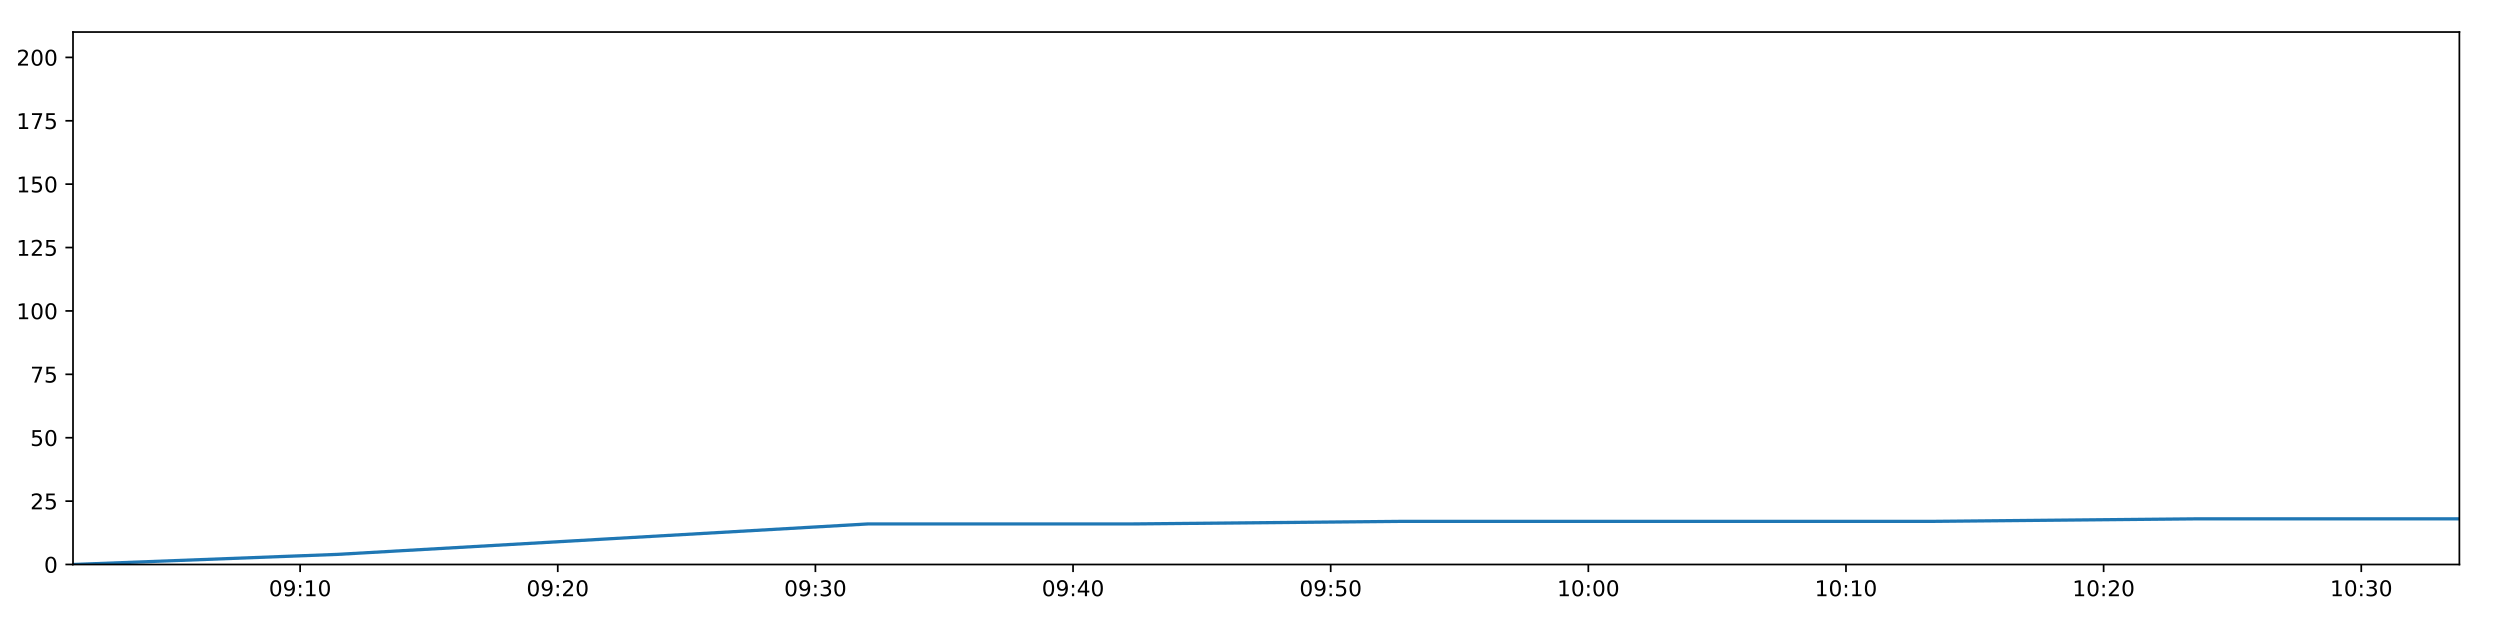
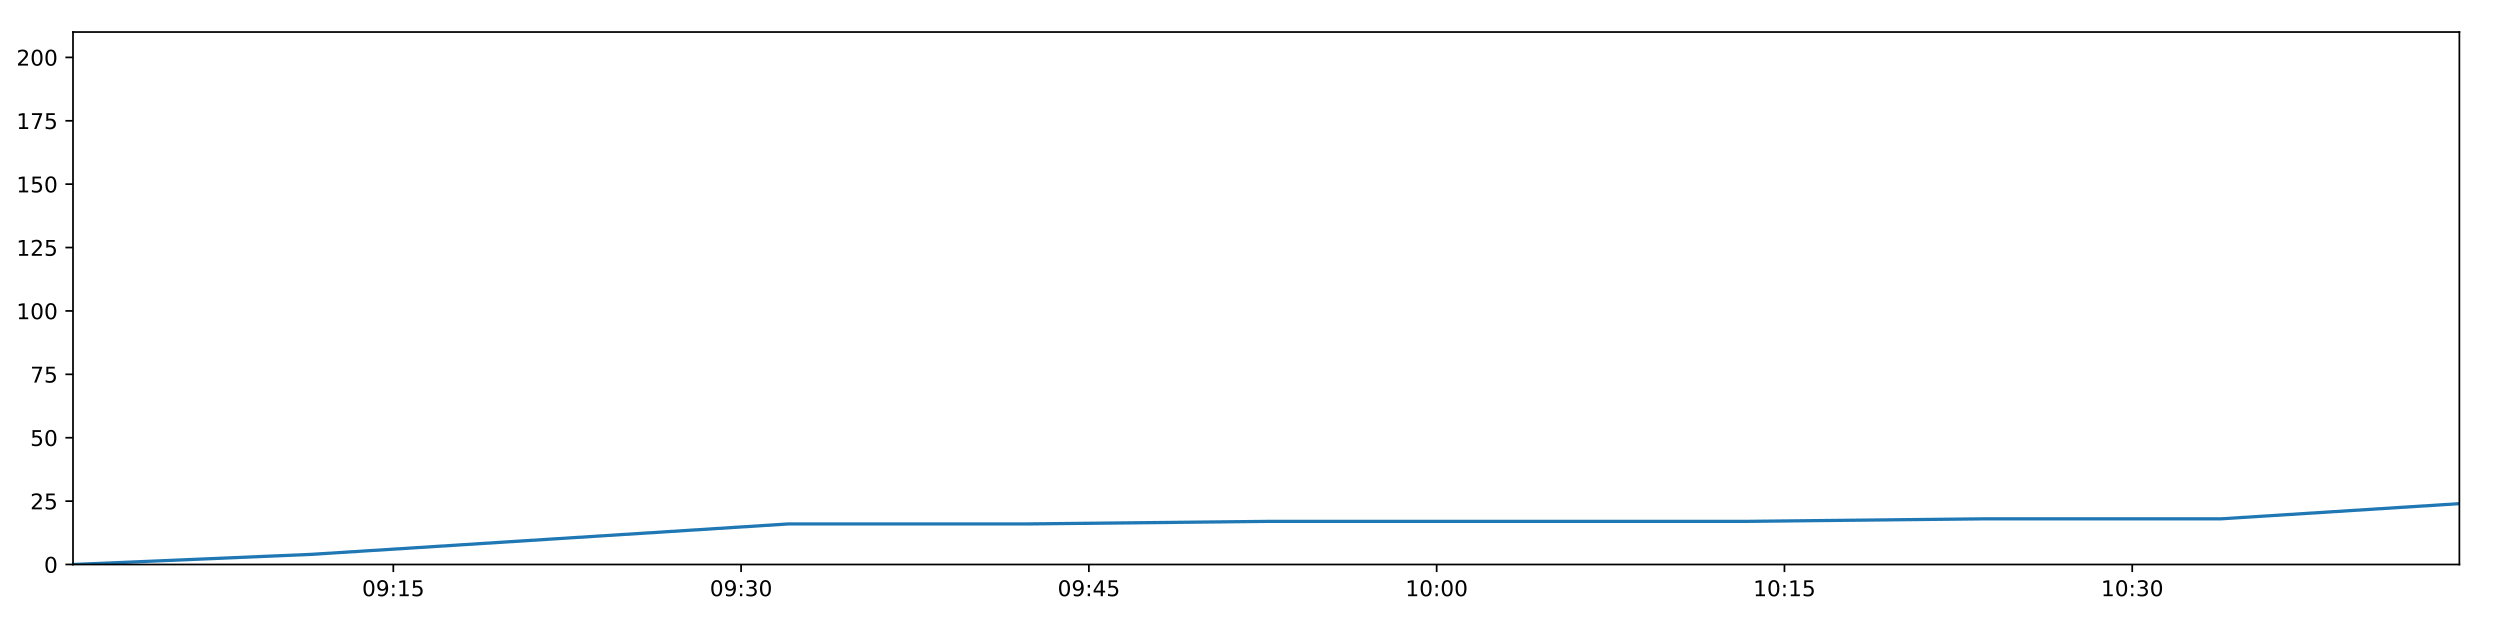
<svg xmlns="http://www.w3.org/2000/svg" xmlns:xlink="http://www.w3.org/1999/xlink" height="288pt" version="1.1" viewBox="0 0 1152 288" width="1152pt">
  <defs>
    <style type="text/css">
*{stroke-linecap:butt;stroke-linejoin:round;}
  </style>
  </defs>
  <g id="figure_1">
    <g id="patch_1">
      <path d="M 0 288  L 1152 288  L 1152 0  L 0 0  z " style="fill:#ffffff;" />
    </g>
    <g id="axes_1">
      <g id="patch_2">
        <path d="M 33.64 260.12  L 1133.28 260.12  L 1133.28 14.76  L 33.64 14.76  z " style="fill:#ffffff;" />
      </g>
      <g id="matplotlib.axis_1">
        <g id="xtick_1">
          <g id="line2d_1">
            <defs>
-               <path d="M 0 0  L 0 3.5  " id="mcb7664d06e" style="stroke:#000000;stroke-width:0.8;" />
-             </defs>
-             <g>
-               <use style="stroke:#000000;stroke-width:0.8;" x="138.294" xlink:href="#mcb7664d06e" y="260.12" />
+               <path d="M 0 0  L 0 3.5  " id="m89fbc924f2" style="stroke:#000000;stroke-width:0.8;" />
+             </defs>
+             <g>
+               <use style="stroke:#000000;stroke-width:0.8;" x="181.239" xlink:href="#m89fbc924f2" y="260.12" />
            </g>
          </g>
          <g id="text_1">
            <defs>
              <path d="M 31.781 66.406  Q 24.172 66.406 20.328 58.906  Q 16.5 51.422 16.5 36.375  Q 16.5 21.391 20.328 13.891  Q 24.172 6.391 31.781 6.391  Q 39.453 6.391 43.281 13.891  Q 47.125 21.391 47.125 36.375  Q 47.125 51.422 43.281 58.906  Q 39.453 66.406 31.781 66.406  z M 31.781 74.219  Q 44.047 74.219 50.516 64.516  Q 56.984 54.828 56.984 36.375  Q 56.984 17.969 50.516 8.266  Q 44.047 -1.422 31.781 -1.422  Q 19.531 -1.422 13.062 8.266  Q 6.594 17.969 6.594 36.375  Q 6.594 54.828 13.062 64.516  Q 19.531 74.219 31.781 74.219  z " id="DejaVuSans-48" />
              <path d="M 10.984 1.516  L 10.984 10.5  Q 14.703 8.734 18.5 7.812  Q 22.312 6.891 25.984 6.891  Q 35.75 6.891 40.891 13.453  Q 46.047 20.016 46.781 33.406  Q 43.953 29.203 39.594 26.953  Q 35.25 24.703 29.984 24.703  Q 19.047 24.703 12.672 31.312  Q 6.297 37.938 6.297 49.422  Q 6.297 60.641 12.938 67.422  Q 19.578 74.219 30.609 74.219  Q 43.266 74.219 49.922 64.516  Q 56.594 54.828 56.594 36.375  Q 56.594 19.141 48.406 8.859  Q 40.234 -1.422 26.422 -1.422  Q 22.703 -1.422 18.891 -0.688  Q 15.094 0.047 10.984 1.516  z M 30.609 32.422  Q 37.25 32.422 41.125 36.953  Q 45.016 41.5 45.016 49.422  Q 45.016 57.281 41.125 61.844  Q 37.25 66.406 30.609 66.406  Q 23.969 66.406 20.094 61.844  Q 16.219 57.281 16.219 49.422  Q 16.219 41.5 20.094 36.953  Q 23.969 32.422 30.609 32.422  z " id="DejaVuSans-57" />
              <path d="M 11.719 12.406  L 22.016 12.406  L 22.016 0  L 11.719 0  z M 11.719 51.703  L 22.016 51.703  L 22.016 39.312  L 11.719 39.312  z " id="DejaVuSans-58" />
              <path d="M 12.406 8.297  L 28.516 8.297  L 28.516 63.922  L 10.984 60.406  L 10.984 69.391  L 28.422 72.906  L 38.281 72.906  L 38.281 8.297  L 54.391 8.297  L 54.391 0  L 12.406 0  z " id="DejaVuSans-49" />
-             </defs>
-             <g transform="translate(123.8844 274.7184)scale(0.1 -0.1)">
+               <path d="M 10.797 72.906  L 49.516 72.906  L 49.516 64.594  L 19.828 64.594  L 19.828 46.734  Q 21.969 47.469 24.109 47.828  Q 26.266 48.188 28.422 48.188  Q 40.625 48.188 47.75 41.5  Q 54.891 34.812 54.891 23.391  Q 54.891 11.625 47.562 5.094  Q 40.234 -1.422 26.906 -1.422  Q 22.312 -1.422 17.547 -0.641  Q 12.797 0.141 7.719 1.703  L 7.719 11.625  Q 12.109 9.234 16.797 8.062  Q 21.484 6.891 26.703 6.891  Q 35.156 6.891 40.078 11.328  Q 45.016 15.766 45.016 23.391  Q 45.016 31 40.078 35.438  Q 35.156 39.891 26.703 39.891  Q 22.75 39.891 18.812 39.016  Q 14.891 38.141 10.797 36.281  z " id="DejaVuSans-53" />
+             </defs>
+             <g transform="translate(166.8291 274.7184)scale(0.1 -0.1)">
              <use xlink:href="#DejaVuSans-48" />
              <use x="63.623" xlink:href="#DejaVuSans-57" />
              <use x="127.246" xlink:href="#DejaVuSans-58" />
              <use x="160.938" xlink:href="#DejaVuSans-49" />
-               <use x="224.561" xlink:href="#DejaVuSans-48" />
+               <use x="224.561" xlink:href="#DejaVuSans-53" />
            </g>
          </g>
        </g>
        <g id="xtick_2">
          <g id="line2d_2">
            <g>
-               <use style="stroke:#000000;stroke-width:0.8;" x="257.016" xlink:href="#mcb7664d06e" y="260.12" />
+               <use style="stroke:#000000;stroke-width:0.8;" x="341.497" xlink:href="#m89fbc924f2" y="260.12" />
            </g>
          </g>
          <g id="text_2">
            <defs>
-               <path d="M 19.188 8.297  L 53.609 8.297  L 53.609 0  L 7.328 0  L 7.328 8.297  Q 12.938 14.109 22.625 23.891  Q 32.328 33.688 34.812 36.531  Q 39.547 41.844 41.422 45.531  Q 43.312 49.219 43.312 52.781  Q 43.312 58.594 39.234 62.25  Q 35.156 65.922 28.609 65.922  Q 23.969 65.922 18.812 64.312  Q 13.672 62.703 7.812 59.422  L 7.812 69.391  Q 13.766 71.781 18.938 73  Q 24.125 74.219 28.422 74.219  Q 39.75 74.219 46.484 68.547  Q 53.219 62.891 53.219 53.422  Q 53.219 48.922 51.531 44.891  Q 49.859 40.875 45.406 35.406  Q 44.188 33.984 37.641 27.219  Q 31.109 20.453 19.188 8.297  z " id="DejaVuSans-50" />
-             </defs>
-             <g transform="translate(242.6066 274.7184)scale(0.1 -0.1)">
+               <path d="M 40.578 39.312  Q 47.656 37.797 51.625 33  Q 55.609 28.219 55.609 21.188  Q 55.609 10.406 48.188 4.484  Q 40.766 -1.422 27.094 -1.422  Q 22.516 -1.422 17.656 -0.516  Q 12.797 0.391 7.625 2.203  L 7.625 11.719  Q 11.719 9.328 16.594 8.109  Q 21.484 6.891 26.812 6.891  Q 36.078 6.891 40.938 10.547  Q 45.797 14.203 45.797 21.188  Q 45.797 27.641 41.281 31.266  Q 36.766 34.906 28.719 34.906  L 20.219 34.906  L 20.219 43.016  L 29.109 43.016  Q 36.375 43.016 40.234 45.922  Q 44.094 48.828 44.094 54.297  Q 44.094 59.906 40.109 62.906  Q 36.141 65.922 28.719 65.922  Q 24.656 65.922 20.016 65.031  Q 15.375 64.156 9.812 62.312  L 9.812 71.094  Q 15.438 72.656 20.344 73.438  Q 25.25 74.219 29.594 74.219  Q 40.828 74.219 47.359 69.109  Q 53.906 64.016 53.906 55.328  Q 53.906 49.266 50.438 45.094  Q 46.969 40.922 40.578 39.312  z " id="DejaVuSans-51" />
+             </defs>
+             <g transform="translate(327.0879 274.7184)scale(0.1 -0.1)">
              <use xlink:href="#DejaVuSans-48" />
              <use x="63.623" xlink:href="#DejaVuSans-57" />
              <use x="127.246" xlink:href="#DejaVuSans-58" />
-               <use x="160.938" xlink:href="#DejaVuSans-50" />
+               <use x="160.938" xlink:href="#DejaVuSans-51" />
              <use x="224.561" xlink:href="#DejaVuSans-48" />
            </g>
          </g>
        </g>
        <g id="xtick_3">
          <g id="line2d_3">
            <g>
-               <use style="stroke:#000000;stroke-width:0.8;" x="375.738" xlink:href="#mcb7664d06e" y="260.12" />
+               <use style="stroke:#000000;stroke-width:0.8;" x="501.756" xlink:href="#m89fbc924f2" y="260.12" />
            </g>
          </g>
          <g id="text_3">
            <defs>
-               <path d="M 40.578 39.312  Q 47.656 37.797 51.625 33  Q 55.609 28.219 55.609 21.188  Q 55.609 10.406 48.188 4.484  Q 40.766 -1.422 27.094 -1.422  Q 22.516 -1.422 17.656 -0.516  Q 12.797 0.391 7.625 2.203  L 7.625 11.719  Q 11.719 9.328 16.594 8.109  Q 21.484 6.891 26.812 6.891  Q 36.078 6.891 40.938 10.547  Q 45.797 14.203 45.797 21.188  Q 45.797 27.641 41.281 31.266  Q 36.766 34.906 28.719 34.906  L 20.219 34.906  L 20.219 43.016  L 29.109 43.016  Q 36.375 43.016 40.234 45.922  Q 44.094 48.828 44.094 54.297  Q 44.094 59.906 40.109 62.906  Q 36.141 65.922 28.719 65.922  Q 24.656 65.922 20.016 65.031  Q 15.375 64.156 9.812 62.312  L 9.812 71.094  Q 15.438 72.656 20.344 73.438  Q 25.25 74.219 29.594 74.219  Q 40.828 74.219 47.359 69.109  Q 53.906 64.016 53.906 55.328  Q 53.906 49.266 50.438 45.094  Q 46.969 40.922 40.578 39.312  z " id="DejaVuSans-51" />
-             </defs>
-             <g transform="translate(361.3288 274.7184)scale(0.1 -0.1)">
+               <path d="M 37.797 64.312  L 12.891 25.391  L 37.797 25.391  z M 35.203 72.906  L 47.609 72.906  L 47.609 25.391  L 58.016 25.391  L 58.016 17.188  L 47.609 17.188  L 47.609 0  L 37.797 0  L 37.797 17.188  L 4.891 17.188  L 4.891 26.703  z " id="DejaVuSans-52" />
+             </defs>
+             <g transform="translate(487.3467 274.7184)scale(0.1 -0.1)">
              <use xlink:href="#DejaVuSans-48" />
              <use x="63.623" xlink:href="#DejaVuSans-57" />
+               <use x="127.246" xlink:href="#DejaVuSans-58" />
+               <use x="160.938" xlink:href="#DejaVuSans-52" />
+               <use x="224.561" xlink:href="#DejaVuSans-53" />
+             </g>
+           </g>
+         </g>
+         <g id="xtick_4">
+           <g id="line2d_4">
+             <g>
+               <use style="stroke:#000000;stroke-width:0.8;" x="662.015" xlink:href="#m89fbc924f2" y="260.12" />
+             </g>
+           </g>
+           <g id="text_4">
+             <g transform="translate(647.6055 274.7184)scale(0.1 -0.1)">
+               <use xlink:href="#DejaVuSans-49" />
+               <use x="63.623" xlink:href="#DejaVuSans-48" />
+               <use x="127.246" xlink:href="#DejaVuSans-58" />
+               <use x="160.938" xlink:href="#DejaVuSans-48" />
+               <use x="224.561" xlink:href="#DejaVuSans-48" />
+             </g>
+           </g>
+         </g>
+         <g id="xtick_5">
+           <g id="line2d_5">
+             <g>
+               <use style="stroke:#000000;stroke-width:0.8;" x="822.274" xlink:href="#m89fbc924f2" y="260.12" />
+             </g>
+           </g>
+           <g id="text_5">
+             <g transform="translate(807.8643 274.7184)scale(0.1 -0.1)">
+               <use xlink:href="#DejaVuSans-49" />
+               <use x="63.623" xlink:href="#DejaVuSans-48" />
+               <use x="127.246" xlink:href="#DejaVuSans-58" />
+               <use x="160.938" xlink:href="#DejaVuSans-49" />
+               <use x="224.561" xlink:href="#DejaVuSans-53" />
+             </g>
+           </g>
+         </g>
+         <g id="xtick_6">
+           <g id="line2d_6">
+             <g>
+               <use style="stroke:#000000;stroke-width:0.8;" x="982.532" xlink:href="#m89fbc924f2" y="260.12" />
+             </g>
+           </g>
+           <g id="text_6">
+             <g transform="translate(968.1231 274.7184)scale(0.1 -0.1)">
+               <use xlink:href="#DejaVuSans-49" />
+               <use x="63.623" xlink:href="#DejaVuSans-48" />
              <use x="127.246" xlink:href="#DejaVuSans-58" />
              <use x="160.938" xlink:href="#DejaVuSans-51" />
              <use x="224.561" xlink:href="#DejaVuSans-48" />
            </g>
          </g>
        </g>
-         <g id="xtick_4">
-           <g id="line2d_4">
-             <g>
-               <use style="stroke:#000000;stroke-width:0.8;" x="494.46" xlink:href="#mcb7664d06e" y="260.12" />
-             </g>
-           </g>
-           <g id="text_4">
-             <defs>
-               <path d="M 37.797 64.312  L 12.891 25.391  L 37.797 25.391  z M 35.203 72.906  L 47.609 72.906  L 47.609 25.391  L 58.016 25.391  L 58.016 17.188  L 47.609 17.188  L 47.609 0  L 37.797 0  L 37.797 17.188  L 4.891 17.188  L 4.891 26.703  z " id="DejaVuSans-52" />
-             </defs>
-             <g transform="translate(480.051 274.7184)scale(0.1 -0.1)">
-               <use xlink:href="#DejaVuSans-48" />
-               <use x="63.623" xlink:href="#DejaVuSans-57" />
-               <use x="127.246" xlink:href="#DejaVuSans-58" />
-               <use x="160.938" xlink:href="#DejaVuSans-52" />
-               <use x="224.561" xlink:href="#DejaVuSans-48" />
-             </g>
-           </g>
-         </g>
-         <g id="xtick_5">
-           <g id="line2d_5">
-             <g>
-               <use style="stroke:#000000;stroke-width:0.8;" x="613.183" xlink:href="#mcb7664d06e" y="260.12" />
-             </g>
-           </g>
-           <g id="text_5">
-             <defs>
-               <path d="M 10.797 72.906  L 49.516 72.906  L 49.516 64.594  L 19.828 64.594  L 19.828 46.734  Q 21.969 47.469 24.109 47.828  Q 26.266 48.188 28.422 48.188  Q 40.625 48.188 47.75 41.5  Q 54.891 34.812 54.891 23.391  Q 54.891 11.625 47.562 5.094  Q 40.234 -1.422 26.906 -1.422  Q 22.312 -1.422 17.547 -0.641  Q 12.797 0.141 7.719 1.703  L 7.719 11.625  Q 12.109 9.234 16.797 8.062  Q 21.484 6.891 26.703 6.891  Q 35.156 6.891 40.078 11.328  Q 45.016 15.766 45.016 23.391  Q 45.016 31 40.078 35.438  Q 35.156 39.891 26.703 39.891  Q 22.75 39.891 18.812 39.016  Q 14.891 38.141 10.797 36.281  z " id="DejaVuSans-53" />
-             </defs>
-             <g transform="translate(598.7732 274.7184)scale(0.1 -0.1)">
-               <use xlink:href="#DejaVuSans-48" />
-               <use x="63.623" xlink:href="#DejaVuSans-57" />
-               <use x="127.246" xlink:href="#DejaVuSans-58" />
-               <use x="160.938" xlink:href="#DejaVuSans-53" />
-               <use x="224.561" xlink:href="#DejaVuSans-48" />
-             </g>
-           </g>
-         </g>
-         <g id="xtick_6">
-           <g id="line2d_6">
-             <g>
-               <use style="stroke:#000000;stroke-width:0.8;" x="731.905" xlink:href="#mcb7664d06e" y="260.12" />
-             </g>
-           </g>
-           <g id="text_6">
-             <g transform="translate(717.4954 274.7184)scale(0.1 -0.1)">
-               <use xlink:href="#DejaVuSans-49" />
-               <use x="63.623" xlink:href="#DejaVuSans-48" />
-               <use x="127.246" xlink:href="#DejaVuSans-58" />
-               <use x="160.938" xlink:href="#DejaVuSans-48" />
-               <use x="224.561" xlink:href="#DejaVuSans-48" />
-             </g>
-           </g>
-         </g>
-         <g id="xtick_7">
-           <g id="line2d_7">
-             <g>
-               <use style="stroke:#000000;stroke-width:0.8;" x="850.627" xlink:href="#mcb7664d06e" y="260.12" />
-             </g>
-           </g>
-           <g id="text_7">
-             <g transform="translate(836.2176 274.7184)scale(0.1 -0.1)">
-               <use xlink:href="#DejaVuSans-49" />
-               <use x="63.623" xlink:href="#DejaVuSans-48" />
-               <use x="127.246" xlink:href="#DejaVuSans-58" />
-               <use x="160.938" xlink:href="#DejaVuSans-49" />
-               <use x="224.561" xlink:href="#DejaVuSans-48" />
-             </g>
-           </g>
-         </g>
-         <g id="xtick_8">
-           <g id="line2d_8">
-             <g>
-               <use style="stroke:#000000;stroke-width:0.8;" x="969.349" xlink:href="#mcb7664d06e" y="260.12" />
-             </g>
-           </g>
-           <g id="text_8">
-             <g transform="translate(954.9398 274.7184)scale(0.1 -0.1)">
-               <use xlink:href="#DejaVuSans-49" />
-               <use x="63.623" xlink:href="#DejaVuSans-48" />
-               <use x="127.246" xlink:href="#DejaVuSans-58" />
-               <use x="160.938" xlink:href="#DejaVuSans-50" />
-               <use x="224.561" xlink:href="#DejaVuSans-48" />
-             </g>
-           </g>
-         </g>
-         <g id="xtick_9">
-           <g id="line2d_9">
-             <g>
-               <use style="stroke:#000000;stroke-width:0.8;" x="1088.071" xlink:href="#mcb7664d06e" y="260.12" />
-             </g>
-           </g>
-           <g id="text_9">
-             <g transform="translate(1073.662 274.7184)scale(0.1 -0.1)">
-               <use xlink:href="#DejaVuSans-49" />
-               <use x="63.623" xlink:href="#DejaVuSans-48" />
-               <use x="127.246" xlink:href="#DejaVuSans-58" />
-               <use x="160.938" xlink:href="#DejaVuSans-51" />
-               <use x="224.561" xlink:href="#DejaVuSans-48" />
-             </g>
-           </g>
-         </g>
      </g>
      <g id="matplotlib.axis_2">
        <g id="ytick_1">
-           <g id="line2d_10">
-             <defs>
-               <path d="M 0 0  L -3.5 0  " id="mf38aa57516" style="stroke:#000000;stroke-width:0.8;" />
-             </defs>
-             <g>
-               <use style="stroke:#000000;stroke-width:0.8;" x="33.64" xlink:href="#mf38aa57516" y="260.12" />
-             </g>
-           </g>
-           <g id="text_10">
+           <g id="line2d_7">
+             <defs>
+               <path d="M 0 0  L -3.5 0  " id="m72634b62c6" style="stroke:#000000;stroke-width:0.8;" />
+             </defs>
+             <g>
+               <use style="stroke:#000000;stroke-width:0.8;" x="33.64" xlink:href="#m72634b62c6" y="260.12" />
+             </g>
+           </g>
+           <g id="text_7">
            <g transform="translate(20.2775 263.9192)scale(0.1 -0.1)">
              <use xlink:href="#DejaVuSans-48" />
            </g>
          </g>
        </g>
        <g id="ytick_2">
-           <g id="line2d_11">
-             <g>
-               <use style="stroke:#000000;stroke-width:0.8;" x="33.64" xlink:href="#mf38aa57516" y="230.91" />
-             </g>
-           </g>
-           <g id="text_11">
+           <g id="line2d_8">
+             <g>
+               <use style="stroke:#000000;stroke-width:0.8;" x="33.64" xlink:href="#m72634b62c6" y="230.91" />
+             </g>
+           </g>
+           <g id="text_8">
+             <defs>
+               <path d="M 19.188 8.297  L 53.609 8.297  L 53.609 0  L 7.328 0  L 7.328 8.297  Q 12.938 14.109 22.625 23.891  Q 32.328 33.688 34.812 36.531  Q 39.547 41.844 41.422 45.531  Q 43.312 49.219 43.312 52.781  Q 43.312 58.594 39.234 62.25  Q 35.156 65.922 28.609 65.922  Q 23.969 65.922 18.812 64.312  Q 13.672 62.703 7.812 59.422  L 7.812 69.391  Q 13.766 71.781 18.938 73  Q 24.125 74.219 28.422 74.219  Q 39.75 74.219 46.484 68.547  Q 53.219 62.891 53.219 53.422  Q 53.219 48.922 51.531 44.891  Q 49.859 40.875 45.406 35.406  Q 44.188 33.984 37.641 27.219  Q 31.109 20.453 19.188 8.297  z " id="DejaVuSans-50" />
+             </defs>
            <g transform="translate(13.915 234.7097)scale(0.1 -0.1)">
              <use xlink:href="#DejaVuSans-50" />
              <use x="63.623" xlink:href="#DejaVuSans-53" />
            </g>
          </g>
        </g>
        <g id="ytick_3">
-           <g id="line2d_12">
-             <g>
-               <use style="stroke:#000000;stroke-width:0.8;" x="33.64" xlink:href="#mf38aa57516" y="201.701" />
-             </g>
-           </g>
-           <g id="text_12">
+           <g id="line2d_9">
+             <g>
+               <use style="stroke:#000000;stroke-width:0.8;" x="33.64" xlink:href="#m72634b62c6" y="201.701" />
+             </g>
+           </g>
+           <g id="text_9">
            <g transform="translate(13.915 205.5002)scale(0.1 -0.1)">
              <use xlink:href="#DejaVuSans-53" />
              <use x="63.623" xlink:href="#DejaVuSans-48" />
            </g>
          </g>
        </g>
        <g id="ytick_4">
-           <g id="line2d_13">
-             <g>
-               <use style="stroke:#000000;stroke-width:0.8;" x="33.64" xlink:href="#mf38aa57516" y="172.491" />
-             </g>
-           </g>
-           <g id="text_13">
+           <g id="line2d_10">
+             <g>
+               <use style="stroke:#000000;stroke-width:0.8;" x="33.64" xlink:href="#m72634b62c6" y="172.491" />
+             </g>
+           </g>
+           <g id="text_10">
            <defs>
              <path d="M 8.203 72.906  L 55.078 72.906  L 55.078 68.703  L 28.609 0  L 18.312 0  L 43.219 64.594  L 8.203 64.594  z " id="DejaVuSans-55" />
            </defs>
            <g transform="translate(13.915 176.2906)scale(0.1 -0.1)">
              <use xlink:href="#DejaVuSans-55" />
              <use x="63.623" xlink:href="#DejaVuSans-53" />
            </g>
          </g>
        </g>
        <g id="ytick_5">
-           <g id="line2d_14">
-             <g>
-               <use style="stroke:#000000;stroke-width:0.8;" x="33.64" xlink:href="#mf38aa57516" y="143.282" />
-             </g>
-           </g>
-           <g id="text_14">
+           <g id="line2d_11">
+             <g>
+               <use style="stroke:#000000;stroke-width:0.8;" x="33.64" xlink:href="#m72634b62c6" y="143.282" />
+             </g>
+           </g>
+           <g id="text_11">
            <g transform="translate(7.5525 147.0811)scale(0.1 -0.1)">
              <use xlink:href="#DejaVuSans-49" />
              <use x="63.623" xlink:href="#DejaVuSans-48" />
              <use x="127.246" xlink:href="#DejaVuSans-48" />
            </g>
          </g>
        </g>
        <g id="ytick_6">
-           <g id="line2d_15">
-             <g>
-               <use style="stroke:#000000;stroke-width:0.8;" x="33.64" xlink:href="#mf38aa57516" y="114.072" />
-             </g>
-           </g>
-           <g id="text_15">
+           <g id="line2d_12">
+             <g>
+               <use style="stroke:#000000;stroke-width:0.8;" x="33.64" xlink:href="#m72634b62c6" y="114.072" />
+             </g>
+           </g>
+           <g id="text_12">
            <g transform="translate(7.5525 117.8716)scale(0.1 -0.1)">
              <use xlink:href="#DejaVuSans-49" />
              <use x="63.623" xlink:href="#DejaVuSans-50" />
              <use x="127.246" xlink:href="#DejaVuSans-53" />
            </g>
          </g>
        </g>
        <g id="ytick_7">
-           <g id="line2d_16">
-             <g>
-               <use style="stroke:#000000;stroke-width:0.8;" x="33.64" xlink:href="#mf38aa57516" y="84.863" />
-             </g>
-           </g>
-           <g id="text_16">
+           <g id="line2d_13">
+             <g>
+               <use style="stroke:#000000;stroke-width:0.8;" x="33.64" xlink:href="#m72634b62c6" y="84.863" />
+             </g>
+           </g>
+           <g id="text_13">
            <g transform="translate(7.5525 88.66208)scale(0.1 -0.1)">
              <use xlink:href="#DejaVuSans-49" />
              <use x="63.623" xlink:href="#DejaVuSans-53" />
              <use x="127.246" xlink:href="#DejaVuSans-48" />
            </g>
          </g>
        </g>
        <g id="ytick_8">
-           <g id="line2d_17">
-             <g>
-               <use style="stroke:#000000;stroke-width:0.8;" x="33.64" xlink:href="#mf38aa57516" y="55.653" />
-             </g>
-           </g>
-           <g id="text_17">
+           <g id="line2d_14">
+             <g>
+               <use style="stroke:#000000;stroke-width:0.8;" x="33.64" xlink:href="#m72634b62c6" y="55.653" />
+             </g>
+           </g>
+           <g id="text_14">
            <g transform="translate(7.5525 59.45255)scale(0.1 -0.1)">
              <use xlink:href="#DejaVuSans-49" />
              <use x="63.623" xlink:href="#DejaVuSans-55" />
              <use x="127.246" xlink:href="#DejaVuSans-53" />
            </g>
          </g>
        </g>
        <g id="ytick_9">
-           <g id="line2d_18">
-             <g>
-               <use style="stroke:#000000;stroke-width:0.8;" x="33.64" xlink:href="#mf38aa57516" y="26.444" />
-             </g>
-           </g>
-           <g id="text_18">
+           <g id="line2d_15">
+             <g>
+               <use style="stroke:#000000;stroke-width:0.8;" x="33.64" xlink:href="#m72634b62c6" y="26.444" />
+             </g>
+           </g>
+           <g id="text_15">
            <g transform="translate(7.5525 30.24303)scale(0.1 -0.1)">
              <use xlink:href="#DejaVuSans-50" />
              <use x="63.623" xlink:href="#DejaVuSans-48" />
              <use x="127.246" xlink:href="#DejaVuSans-48" />
            </g>
          </g>
        </g>
      </g>
-       <g id="line2d_19">
-         <path clip-path="url(#p5fcc095bc3)" d="M 33.64 260.12  L 155.709 255.446  L 277.955 248.436  L 399.998 241.426  L 522.307 241.426  L 644.441 240.258  L 766.634 240.258  L 889.066 240.258  L 1011.168 239.089  L 1133.28 239.089  " style="fill:none;stroke:#1f77b4;stroke-linecap:square;stroke-width:1.5;" />
+       <g id="line2d_16">
+         <path clip-path="url(#p1c7d033ae9)" d="M 33.64 260.12  L 143.491 255.446  L 253.501 248.436  L 363.329 241.426  L 473.396 241.426  L 583.305 240.258  L 693.268 240.258  L 803.446 240.258  L 913.327 239.089  L 1023.216 239.089  L 1133.28 232.079  " style="fill:none;stroke:#1f77b4;stroke-linecap:square;stroke-width:1.5;" />
      </g>
      <g id="patch_3">
        <path d="M 33.64 260.12  L 33.64 14.76  " style="fill:none;stroke:#000000;stroke-linecap:square;stroke-linejoin:miter;stroke-width:0.8;" />
      </g>
      <g id="patch_4">
        <path d="M 1133.28 260.12  L 1133.28 14.76  " style="fill:none;stroke:#000000;stroke-linecap:square;stroke-linejoin:miter;stroke-width:0.8;" />
      </g>
      <g id="patch_5">
        <path d="M 33.64 260.12  L 1133.28 260.12  " style="fill:none;stroke:#000000;stroke-linecap:square;stroke-linejoin:miter;stroke-width:0.8;" />
      </g>
      <g id="patch_6">
        <path d="M 33.64 14.76  L 1133.28 14.76  " style="fill:none;stroke:#000000;stroke-linecap:square;stroke-linejoin:miter;stroke-width:0.8;" />
      </g>
    </g>
  </g>
  <defs>
-     <clipPath id="p5fcc095bc3">
+     <clipPath id="p1c7d033ae9">
      <rect height="245.36" width="1099.64" x="33.64" y="14.76" />
    </clipPath>
  </defs>
</svg>
